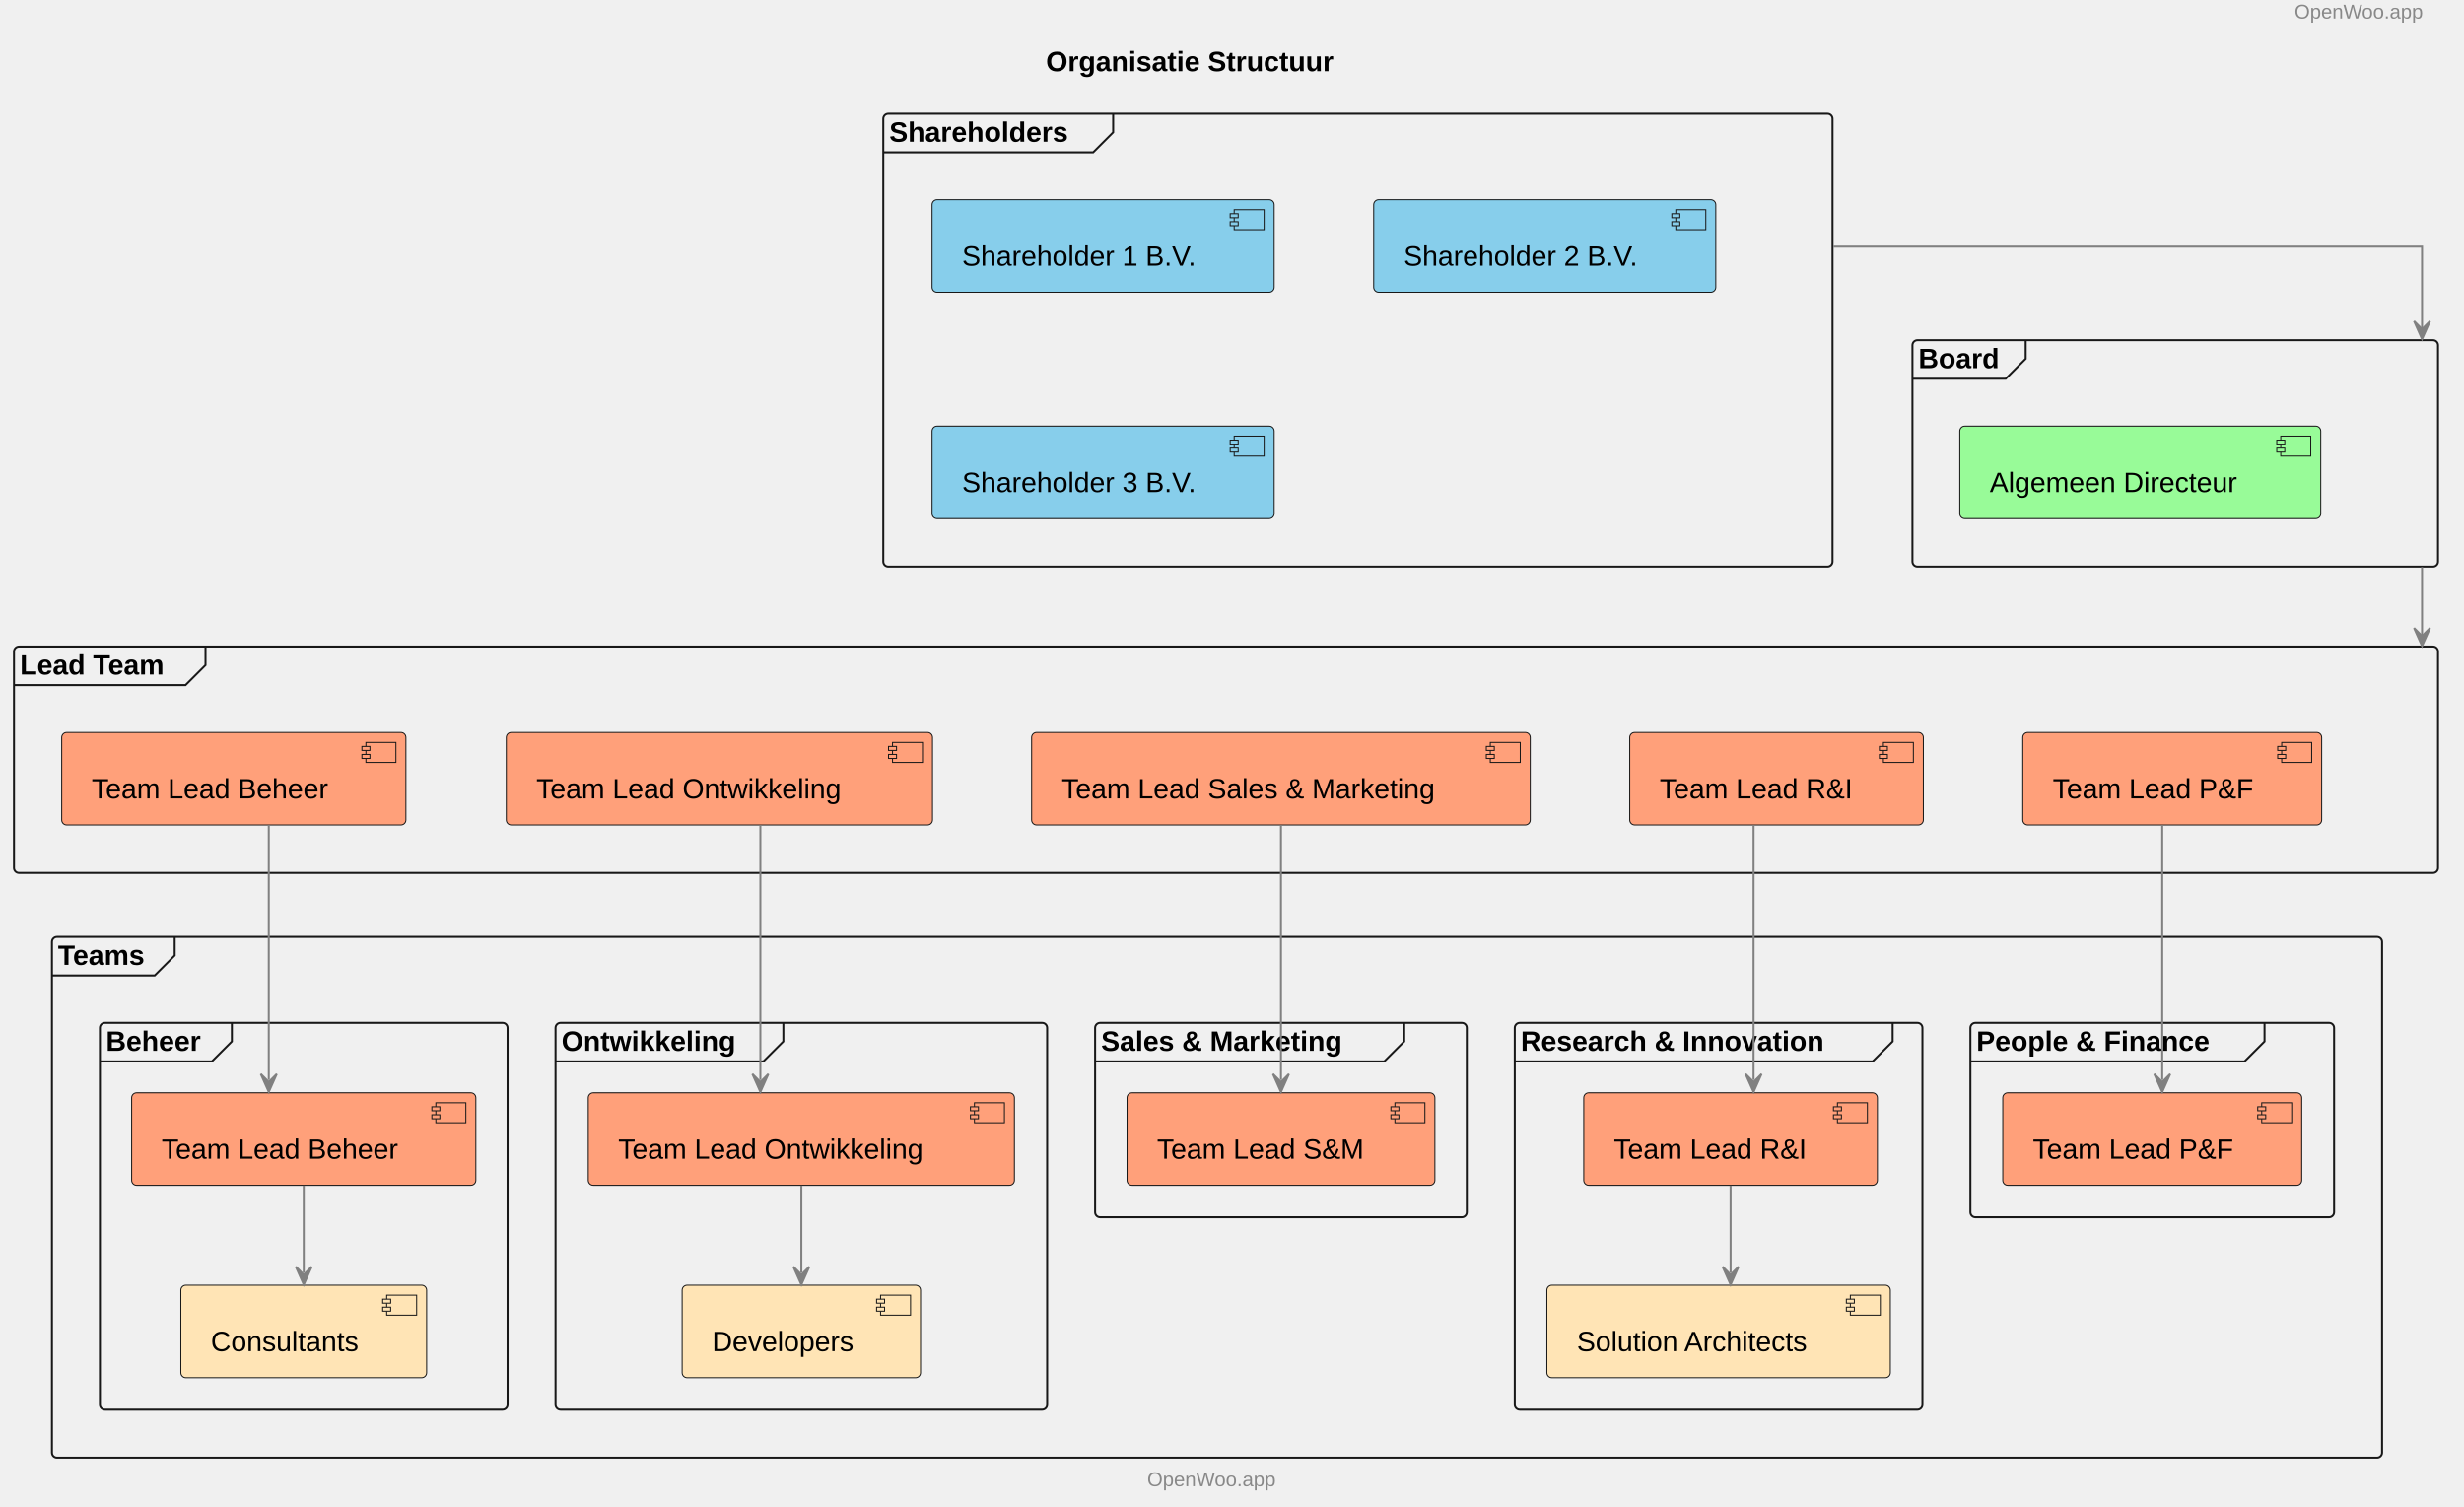
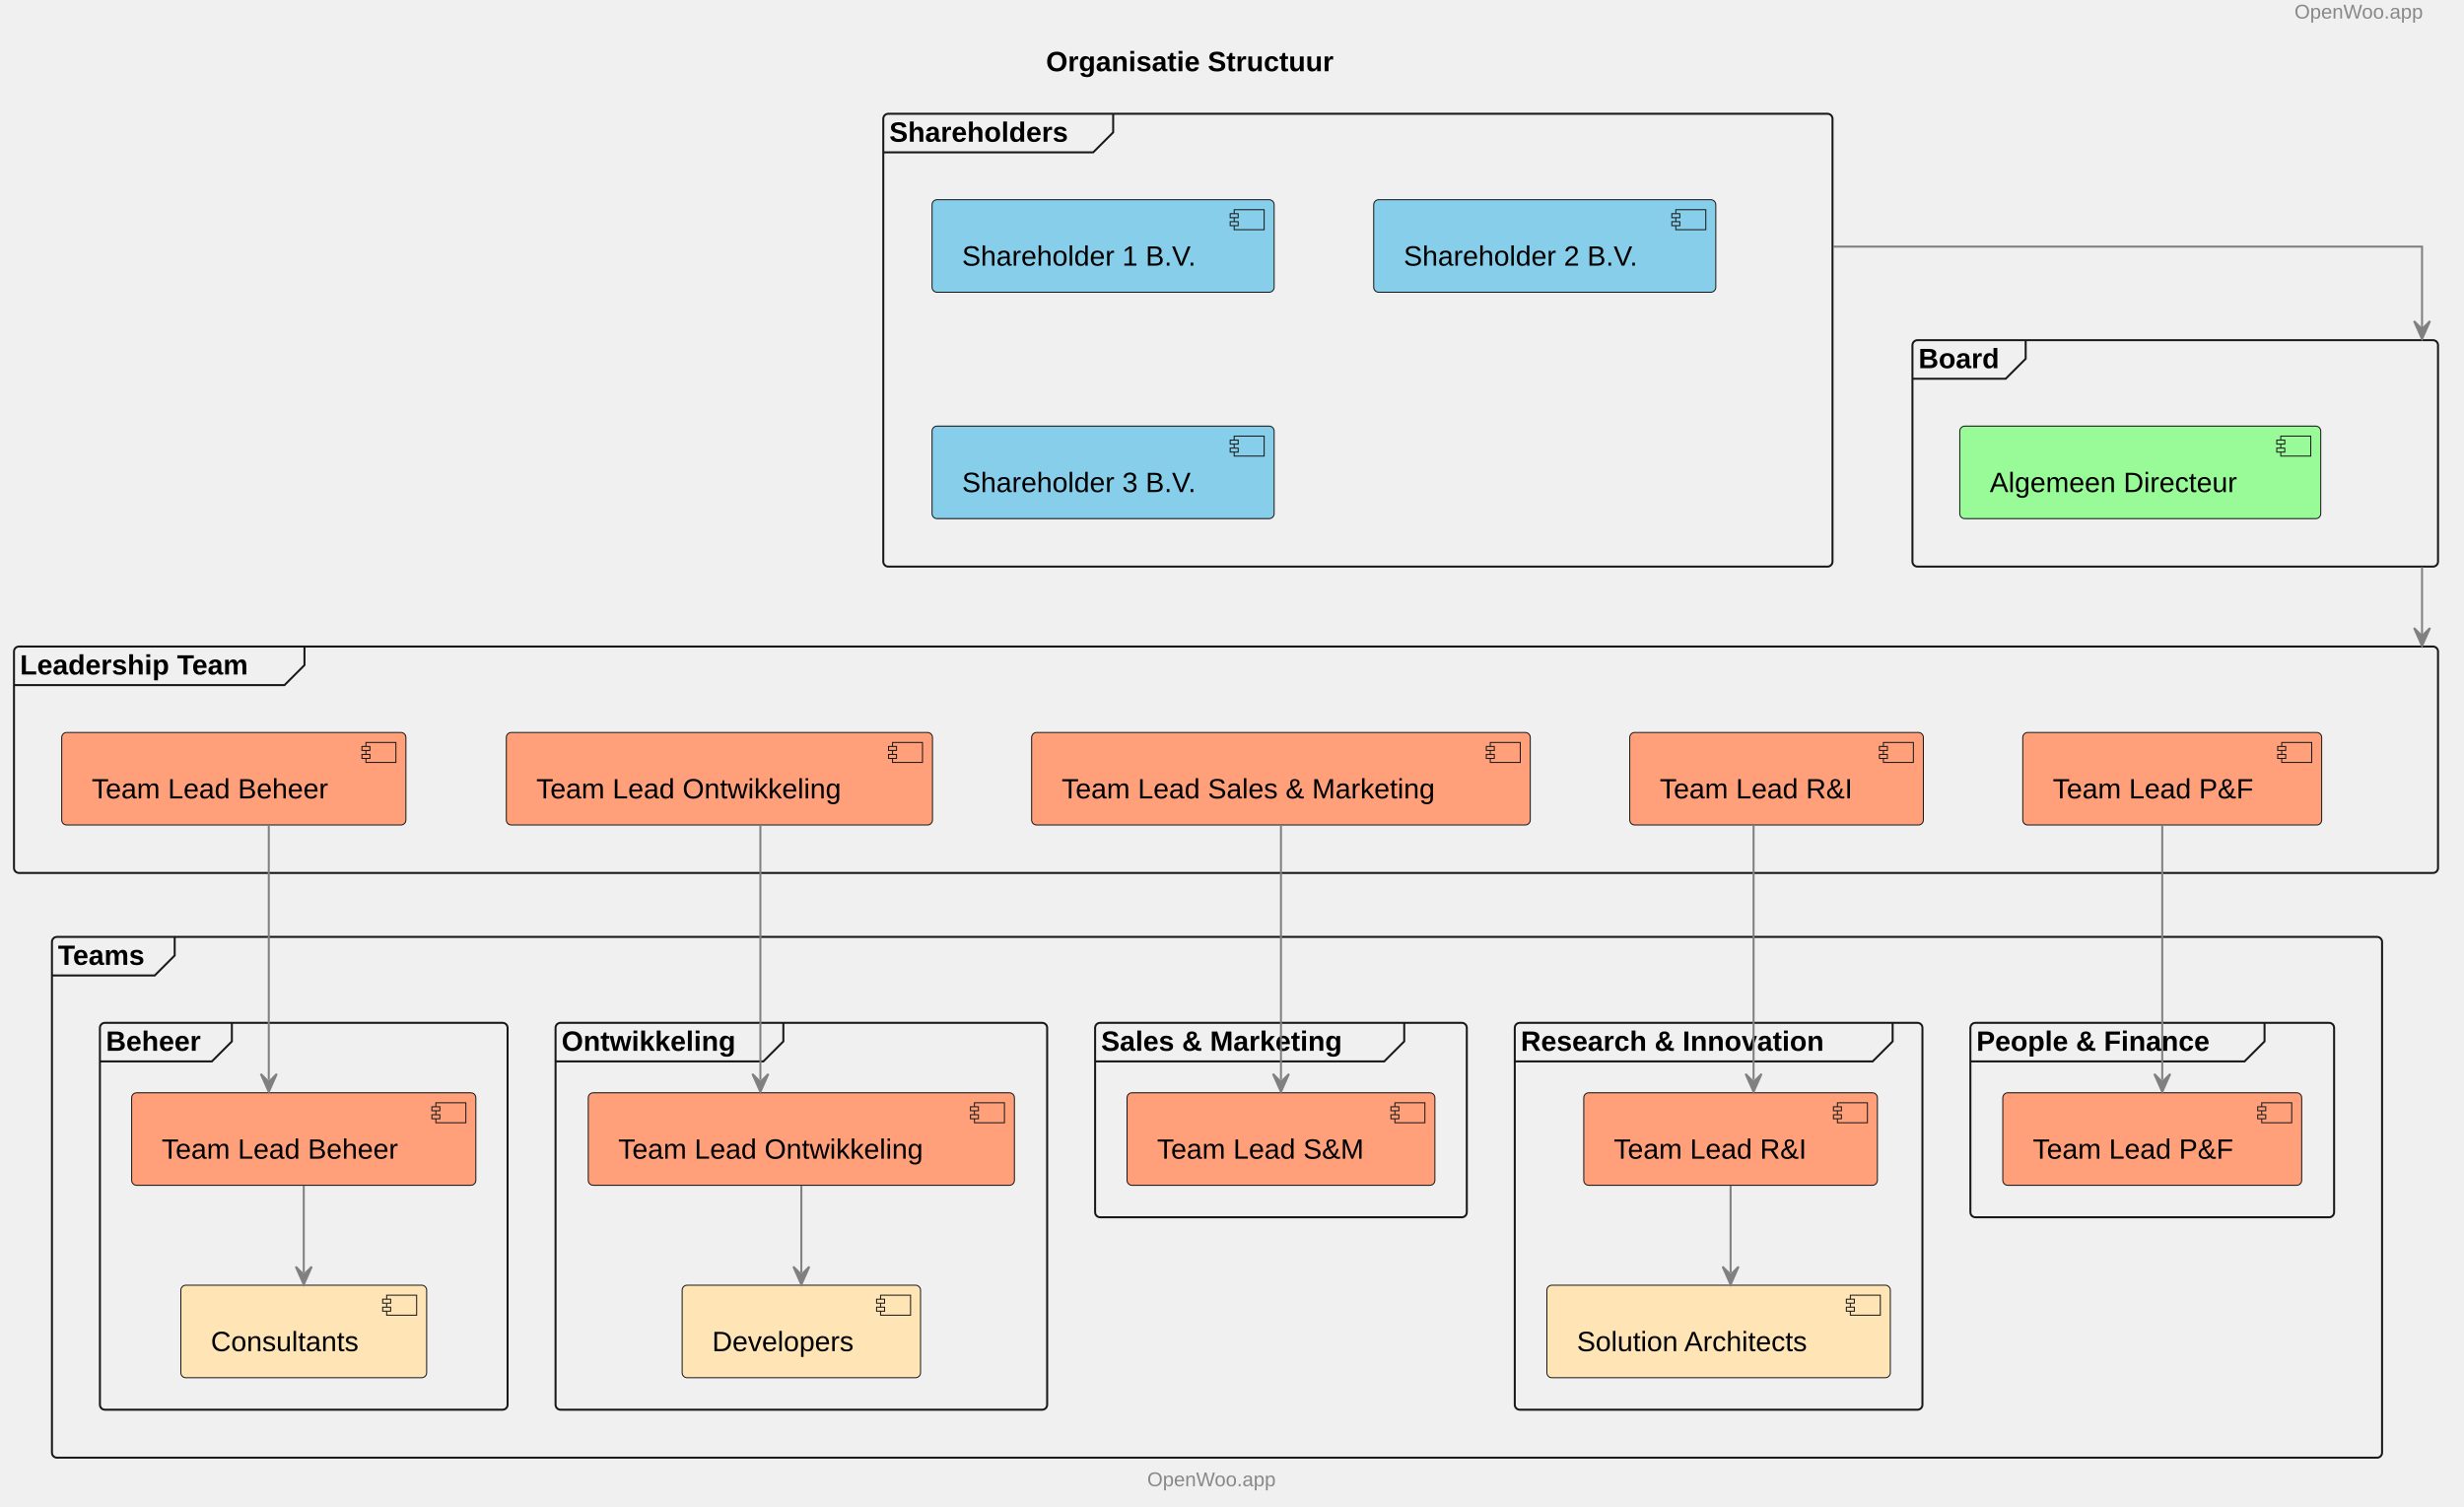
<svg xmlns="http://www.w3.org/2000/svg" contentStyleType="text/css" data-diagram-type="DESCRIPTION" height="754px" preserveAspectRatio="none" style="width:1233px;height:754px;background:#FFFFFF;" version="1.1" viewBox="0 0 1233 754" width="1233px" zoomAndPan="magnify">
  <defs />
  <g>
    <text fill="#888888" font-family="Arial" font-size="10" lengthAdjust="spacing" textLength="70.835" x="1148.165" y="9.282">OpenWoo.app</text>
    <text fill="#000000" font-family="Arial" font-size="14" font-weight="bold" lengthAdjust="spacing" textLength="172.156" x="523.422" y="35.636">Organisatie Structuur</text>
    <g id="cluster_Shareholders">
      <rect fill="#FFFFFF" fill-opacity="0" height="226.59" rx="2.5" ry="2.5" style="stroke:#181818;stroke-width:1;" width="475" x="442" y="56.938" />
      <path d="M557.034,56.938 L557.034,66.234 L547.034,76.234 L442,76.234 " fill="#FFFFFF" fill-opacity="0" style="stroke:#181818;stroke-width:1;" />
      <text fill="#000000" font-family="Arial" font-size="14" font-weight="bold" lengthAdjust="spacing" textLength="105.034" x="445" y="70.933">Shareholders</text>
    </g>
    <g id="cluster_Board">
      <rect fill="#FFFFFF" fill-opacity="0" height="113.3" rx="2.5" ry="2.5" style="stroke:#181818;stroke-width:1;" width="263" x="957" y="170.227" />
      <path d="M1013.662,170.227 L1013.662,179.524 L1003.662,189.524 L957,189.524 " fill="#FFFFFF" fill-opacity="0" style="stroke:#181818;stroke-width:1;" />
      <text fill="#000000" font-family="Arial" font-size="14" font-weight="bold" lengthAdjust="spacing" textLength="46.662" x="960" y="184.223">Board</text>
    </g>
    <g id="cluster_LT">
      <rect fill="#FFFFFF" fill-opacity="0" height="113.3" rx="2.5" ry="2.5" style="stroke:#181818;stroke-width:1;" width="1213" x="7" y="323.527" />
-       <path d="M102.839,323.527 L102.839,332.824 L92.839,342.824 L7,342.824 " fill="#FFFFFF" fill-opacity="0" style="stroke:#181818;stroke-width:1;" />
-       <text fill="#000000" font-family="Arial" font-size="14" font-weight="bold" lengthAdjust="spacing" textLength="85.839" x="10" y="337.523">Lead Team</text>
+       <path d="M152.358,323.527 L152.358,332.824 L142.358,342.824 L7,342.824 " fill="#FFFFFF" fill-opacity="0" style="stroke:#181818;stroke-width:1;" />
+       <text fill="#000000" font-family="Arial" font-size="14" font-weight="bold" lengthAdjust="spacing" textLength="135.358" x="10" y="337.523">Leadership Team</text>
    </g>
    <g id="cluster_Teams">
      <rect fill="#FFFFFF" fill-opacity="0" height="260.59" rx="2.5" ry="2.5" style="stroke:#181818;stroke-width:1;" width="1166" x="26" y="468.827" />
      <path d="M87.413,468.827 L87.413,478.124 L77.413,488.124 L26,488.124 " fill="#FFFFFF" fill-opacity="0" style="stroke:#181818;stroke-width:1;" />
      <text fill="#000000" font-family="Arial" font-size="14" font-weight="bold" lengthAdjust="spacing" textLength="51.413" x="29" y="482.823">Teams</text>
    </g>
    <g id="cluster_Beheer">
      <rect fill="#FFFFFF" fill-opacity="0" height="193.59" rx="2.5" ry="2.5" style="stroke:#181818;stroke-width:1;" width="204" x="50" y="511.827" />
      <path d="M116.027,511.827 L116.027,521.124 L106.027,531.124 L50,531.124 " fill="#FFFFFF" fill-opacity="0" style="stroke:#181818;stroke-width:1;" />
      <text fill="#000000" font-family="Arial" font-size="14" font-weight="bold" lengthAdjust="spacing" textLength="56.027" x="53" y="525.823">Beheer</text>
    </g>
    <g id="cluster_Ontwikkeling">
      <rect fill="#FFFFFF" fill-opacity="0" height="193.59" rx="2.5" ry="2.5" style="stroke:#181818;stroke-width:1;" width="246" x="278" y="511.827" />
      <path d="M391.995,511.827 L391.995,521.124 L381.995,531.124 L278,531.124 " fill="#FFFFFF" fill-opacity="0" style="stroke:#181818;stroke-width:1;" />
      <text fill="#000000" font-family="Arial" font-size="14" font-weight="bold" lengthAdjust="spacing" textLength="103.995" x="281" y="525.823">Ontwikkeling</text>
    </g>
    <g id="cluster_Sales &amp; Marketing">
      <rect fill="#FFFFFF" fill-opacity="0" height="97.29" rx="2.5" ry="2.5" style="stroke:#181818;stroke-width:1;" width="186" x="548" y="511.827" />
      <path d="M702.683,511.827 L702.683,521.124 L692.683,531.124 L548,531.124 " fill="#FFFFFF" fill-opacity="0" style="stroke:#181818;stroke-width:1;" />
      <text fill="#000000" font-family="Arial" font-size="14" font-weight="bold" lengthAdjust="spacing" textLength="144.683" x="551" y="525.823">Sales &amp; Marketing</text>
    </g>
    <g id="cluster_Research &amp; Innovation">
      <rect fill="#FFFFFF" fill-opacity="0" height="193.59" rx="2.5" ry="2.5" style="stroke:#181818;stroke-width:1;" width="204" x="758" y="511.827" />
      <path d="M947.088,511.827 L947.088,521.124 L937.088,531.124 L758,531.124 " fill="#FFFFFF" fill-opacity="0" style="stroke:#181818;stroke-width:1;" />
      <text fill="#000000" font-family="Arial" font-size="14" font-weight="bold" lengthAdjust="spacing" textLength="179.088" x="761" y="525.823">Research &amp; Innovation</text>
    </g>
    <g id="cluster_People &amp; Finance">
      <rect fill="#FFFFFF" fill-opacity="0" height="97.29" rx="2.5" ry="2.5" style="stroke:#181818;stroke-width:1;" width="182" x="986" y="511.827" />
      <path d="M1133.184,511.827 L1133.184,521.124 L1123.184,531.124 L986,531.124 " fill="#FFFFFF" fill-opacity="0" style="stroke:#181818;stroke-width:1;" />
      <text fill="#000000" font-family="Arial" font-size="14" font-weight="bold" lengthAdjust="spacing" textLength="137.184" x="989" y="525.823">People &amp; Finance</text>
    </g>
    <g id="elem_SH1">
      <rect fill="#87CEEB" height="46.297" rx="2.5" ry="2.5" style="stroke:#181818;stroke-width:0.5;" width="171.182" x="466.41" y="99.938" />
      <rect fill="#87CEEB" height="10" style="stroke:#181818;stroke-width:0.5;" width="15" x="617.592" y="104.938" />
      <rect fill="#87CEEB" height="2" style="stroke:#181818;stroke-width:0.5;" width="4" x="615.592" y="106.938" />
      <rect fill="#87CEEB" height="2" style="stroke:#181818;stroke-width:0.5;" width="4" x="615.592" y="110.938" />
      <text fill="#000000" font-family="Arial" font-size="14" lengthAdjust="spacing" textLength="131.182" x="481.41" y="132.933">Shareholder 1 B.V.</text>
    </g>
    <g id="elem_SH2">
      <rect fill="#87CEEB" height="46.297" rx="2.5" ry="2.5" style="stroke:#181818;stroke-width:0.5;" width="171.182" x="687.41" y="99.938" />
      <rect fill="#87CEEB" height="10" style="stroke:#181818;stroke-width:0.5;" width="15" x="838.592" y="104.938" />
      <rect fill="#87CEEB" height="2" style="stroke:#181818;stroke-width:0.5;" width="4" x="836.592" y="106.938" />
      <rect fill="#87CEEB" height="2" style="stroke:#181818;stroke-width:0.5;" width="4" x="836.592" y="110.938" />
      <text fill="#000000" font-family="Arial" font-size="14" lengthAdjust="spacing" textLength="131.182" x="702.41" y="132.933">Shareholder 2 B.V.</text>
    </g>
    <g id="elem_SH3">
      <rect fill="#87CEEB" height="46.297" rx="2.5" ry="2.5" style="stroke:#181818;stroke-width:0.5;" width="171.182" x="466.41" y="213.227" />
      <rect fill="#87CEEB" height="10" style="stroke:#181818;stroke-width:0.5;" width="15" x="617.592" y="218.227" />
      <rect fill="#87CEEB" height="2" style="stroke:#181818;stroke-width:0.5;" width="4" x="615.592" y="220.227" />
      <rect fill="#87CEEB" height="2" style="stroke:#181818;stroke-width:0.5;" width="4" x="615.592" y="224.227" />
      <text fill="#000000" font-family="Arial" font-size="14" lengthAdjust="spacing" textLength="131.182" x="481.41" y="246.223">Shareholder 3 B.V.</text>
    </g>
    <g id="elem_AD">
      <rect fill="#98FB98" height="46.297" rx="2.5" ry="2.5" style="stroke:#181818;stroke-width:0.5;" width="180.622" x="980.69" y="213.227" />
      <rect fill="#98FB98" height="10" style="stroke:#181818;stroke-width:0.5;" width="15" x="1141.312" y="218.227" />
      <rect fill="#98FB98" height="2" style="stroke:#181818;stroke-width:0.5;" width="4" x="1139.312" y="220.227" />
      <rect fill="#98FB98" height="2" style="stroke:#181818;stroke-width:0.5;" width="4" x="1139.312" y="224.227" />
      <text fill="#000000" font-family="Arial" font-size="14" lengthAdjust="spacing" textLength="140.622" x="995.69" y="246.223">Algemeen Directeur</text>
    </g>
    <g id="elem_TLB">
      <rect fill="#FFA07A" height="46.297" rx="2.5" ry="2.5" style="stroke:#181818;stroke-width:0.5;" width="172.234" x="30.88" y="366.527" />
      <rect fill="#FFA07A" height="10" style="stroke:#181818;stroke-width:0.5;" width="15" x="183.114" y="371.527" />
      <rect fill="#FFA07A" height="2" style="stroke:#181818;stroke-width:0.5;" width="4" x="181.114" y="373.527" />
      <rect fill="#FFA07A" height="2" style="stroke:#181818;stroke-width:0.5;" width="4" x="181.114" y="377.527" />
      <text fill="#000000" font-family="Arial" font-size="14" lengthAdjust="spacing" textLength="132.234" x="45.88" y="399.523">Team Lead Beheer</text>
    </g>
    <g id="elem_TLO">
      <rect fill="#FFA07A" height="46.297" rx="2.5" ry="2.5" style="stroke:#181818;stroke-width:0.5;" width="213.25" x="253.37" y="366.527" />
      <rect fill="#FFA07A" height="10" style="stroke:#181818;stroke-width:0.5;" width="15" x="446.62" y="371.527" />
      <rect fill="#FFA07A" height="2" style="stroke:#181818;stroke-width:0.5;" width="4" x="444.62" y="373.527" />
      <rect fill="#FFA07A" height="2" style="stroke:#181818;stroke-width:0.5;" width="4" x="444.62" y="377.527" />
      <text fill="#000000" font-family="Arial" font-size="14" lengthAdjust="spacing" textLength="173.25" x="268.37" y="399.523">Team Lead Ontwikkeling</text>
    </g>
    <g id="elem_TLS">
      <rect fill="#FFA07A" height="46.297" rx="2.5" ry="2.5" style="stroke:#181818;stroke-width:0.5;" width="249.515" x="516.24" y="366.527" />
      <rect fill="#FFA07A" height="10" style="stroke:#181818;stroke-width:0.5;" width="15" x="745.755" y="371.527" />
      <rect fill="#FFA07A" height="2" style="stroke:#181818;stroke-width:0.5;" width="4" x="743.755" y="373.527" />
      <rect fill="#FFA07A" height="2" style="stroke:#181818;stroke-width:0.5;" width="4" x="743.755" y="377.527" />
      <text fill="#000000" font-family="Arial" font-size="14" lengthAdjust="spacing" textLength="209.515" x="531.24" y="399.523">Team Lead Sales &amp; Marketing</text>
    </g>
    <g id="elem_TLR">
      <rect fill="#FFA07A" height="46.297" rx="2.5" ry="2.5" style="stroke:#181818;stroke-width:0.5;" width="146.935" x="815.53" y="366.527" />
      <rect fill="#FFA07A" height="10" style="stroke:#181818;stroke-width:0.5;" width="15" x="942.465" y="371.527" />
      <rect fill="#FFA07A" height="2" style="stroke:#181818;stroke-width:0.5;" width="4" x="940.465" y="373.527" />
      <rect fill="#FFA07A" height="2" style="stroke:#181818;stroke-width:0.5;" width="4" x="940.465" y="377.527" />
      <text fill="#000000" font-family="Arial" font-size="14" lengthAdjust="spacing" textLength="106.935" x="830.53" y="399.523">Team Lead R&amp;I</text>
    </g>
    <g id="elem_TLP">
      <rect fill="#FFA07A" height="46.297" rx="2.5" ry="2.5" style="stroke:#181818;stroke-width:0.5;" width="149.573" x="1012.21" y="366.527" />
      <rect fill="#FFA07A" height="10" style="stroke:#181818;stroke-width:0.5;" width="15" x="1141.783" y="371.527" />
      <rect fill="#FFA07A" height="2" style="stroke:#181818;stroke-width:0.5;" width="4" x="1139.783" y="373.527" />
      <rect fill="#FFA07A" height="2" style="stroke:#181818;stroke-width:0.5;" width="4" x="1139.783" y="377.527" />
      <text fill="#000000" font-family="Arial" font-size="14" lengthAdjust="spacing" textLength="109.573" x="1027.21" y="399.523">Team Lead P&amp;F</text>
    </g>
    <g id="elem_TLB2">
      <rect fill="#FFA07A" height="46.297" rx="2.5" ry="2.5" style="stroke:#181818;stroke-width:0.5;" width="172.234" x="65.88" y="546.827" />
      <rect fill="#FFA07A" height="10" style="stroke:#181818;stroke-width:0.5;" width="15" x="218.114" y="551.827" />
      <rect fill="#FFA07A" height="2" style="stroke:#181818;stroke-width:0.5;" width="4" x="216.114" y="553.827" />
      <rect fill="#FFA07A" height="2" style="stroke:#181818;stroke-width:0.5;" width="4" x="216.114" y="557.827" />
      <text fill="#000000" font-family="Arial" font-size="14" lengthAdjust="spacing" textLength="132.234" x="80.88" y="579.823">Team Lead Beheer</text>
    </g>
    <g id="elem_CON">
      <rect fill="#FFE4B5" height="46.297" rx="2.5" ry="2.5" style="stroke:#181818;stroke-width:0.5;" width="122.995" x="90.5" y="643.117" />
      <rect fill="#FFE4B5" height="10" style="stroke:#181818;stroke-width:0.5;" width="15" x="193.495" y="648.117" />
      <rect fill="#FFE4B5" height="2" style="stroke:#181818;stroke-width:0.5;" width="4" x="191.495" y="650.117" />
      <rect fill="#FFE4B5" height="2" style="stroke:#181818;stroke-width:0.5;" width="4" x="191.495" y="654.117" />
      <text fill="#000000" font-family="Arial" font-size="14" lengthAdjust="spacing" textLength="82.995" x="105.5" y="676.113">Consultants</text>
    </g>
    <g id="elem_TLO2">
      <rect fill="#FFA07A" height="46.297" rx="2.5" ry="2.5" style="stroke:#181818;stroke-width:0.5;" width="213.25" x="294.37" y="546.827" />
      <rect fill="#FFA07A" height="10" style="stroke:#181818;stroke-width:0.5;" width="15" x="487.62" y="551.827" />
      <rect fill="#FFA07A" height="2" style="stroke:#181818;stroke-width:0.5;" width="4" x="485.62" y="553.827" />
      <rect fill="#FFA07A" height="2" style="stroke:#181818;stroke-width:0.5;" width="4" x="485.62" y="557.827" />
      <text fill="#000000" font-family="Arial" font-size="14" lengthAdjust="spacing" textLength="173.25" x="309.37" y="579.823">Team Lead Ontwikkeling</text>
    </g>
    <g id="elem_DEV">
      <rect fill="#FFE4B5" height="46.297" rx="2.5" ry="2.5" style="stroke:#181818;stroke-width:0.5;" width="119.297" x="341.35" y="643.117" />
      <rect fill="#FFE4B5" height="10" style="stroke:#181818;stroke-width:0.5;" width="15" x="440.647" y="648.117" />
      <rect fill="#FFE4B5" height="2" style="stroke:#181818;stroke-width:0.5;" width="4" x="438.647" y="650.117" />
      <rect fill="#FFE4B5" height="2" style="stroke:#181818;stroke-width:0.5;" width="4" x="438.647" y="654.117" />
      <text fill="#000000" font-family="Arial" font-size="14" lengthAdjust="spacing" textLength="79.297" x="356.35" y="676.113">Developers</text>
    </g>
    <g id="elem_TLS2">
      <rect fill="#FFA07A" height="46.297" rx="2.5" ry="2.5" style="stroke:#181818;stroke-width:0.5;" width="154.044" x="563.98" y="546.827" />
      <rect fill="#FFA07A" height="10" style="stroke:#181818;stroke-width:0.5;" width="15" x="698.024" y="551.827" />
      <rect fill="#FFA07A" height="2" style="stroke:#181818;stroke-width:0.5;" width="4" x="696.024" y="553.827" />
      <rect fill="#FFA07A" height="2" style="stroke:#181818;stroke-width:0.5;" width="4" x="696.024" y="557.827" />
      <text fill="#000000" font-family="Arial" font-size="14" lengthAdjust="spacing" textLength="114.044" x="578.98" y="579.823">Team Lead S&amp;M</text>
    </g>
    <g id="elem_TLR2">
      <rect fill="#FFA07A" height="46.297" rx="2.5" ry="2.5" style="stroke:#181818;stroke-width:0.5;" width="146.935" x="792.53" y="546.827" />
      <rect fill="#FFA07A" height="10" style="stroke:#181818;stroke-width:0.5;" width="15" x="919.465" y="551.827" />
      <rect fill="#FFA07A" height="2" style="stroke:#181818;stroke-width:0.5;" width="4" x="917.465" y="553.827" />
      <rect fill="#FFA07A" height="2" style="stroke:#181818;stroke-width:0.5;" width="4" x="917.465" y="557.827" />
      <text fill="#000000" font-family="Arial" font-size="14" lengthAdjust="spacing" textLength="106.935" x="807.53" y="579.823">Team Lead R&amp;I</text>
    </g>
    <g id="elem_SA">
      <rect fill="#FFE4B5" height="46.297" rx="2.5" ry="2.5" style="stroke:#181818;stroke-width:0.5;" width="171.858" x="774.07" y="643.117" />
      <rect fill="#FFE4B5" height="10" style="stroke:#181818;stroke-width:0.5;" width="15" x="925.928" y="648.117" />
      <rect fill="#FFE4B5" height="2" style="stroke:#181818;stroke-width:0.5;" width="4" x="923.928" y="650.117" />
      <rect fill="#FFE4B5" height="2" style="stroke:#181818;stroke-width:0.5;" width="4" x="923.928" y="654.117" />
      <text fill="#000000" font-family="Arial" font-size="14" lengthAdjust="spacing" textLength="131.858" x="789.07" y="676.113">Solution Architects</text>
    </g>
    <g id="elem_TLP2">
      <rect fill="#FFA07A" height="46.297" rx="2.5" ry="2.5" style="stroke:#181818;stroke-width:0.5;" width="149.573" x="1002.21" y="546.827" />
      <rect fill="#FFA07A" height="10" style="stroke:#181818;stroke-width:0.5;" width="15" x="1131.783" y="551.827" />
      <rect fill="#FFA07A" height="2" style="stroke:#181818;stroke-width:0.5;" width="4" x="1129.783" y="553.827" />
      <rect fill="#FFA07A" height="2" style="stroke:#181818;stroke-width:0.5;" width="4" x="1129.783" y="557.827" />
      <text fill="#000000" font-family="Arial" font-size="14" lengthAdjust="spacing" textLength="109.573" x="1017.21" y="579.823">Team Lead P&amp;F</text>
    </g>
    <g id="link_Shareholders_Board">
      <path d="M917.44,123.418 C918.27,123.418 919.157,123.418 920.098,123.418 C921.98,123.418 924.079,123.418 926.379,123.418 C935.577,123.418 947.976,123.418 962.474,123.418 C991.469,123.418 1028.859,123.418 1065.826,123.418 C1139.76,123.418 1212,123.418 1212,123.418 C1212,123.418 1212,129.831 1212,139.602 C1212,144.488 1212,150.212 1212,156.394 C1212,159.485 1212,162.691 1212,165.963 C1212,166.78 1212,167.603 1212,168.428 C1212,168.841 1212,163.255 1212,163.669 " fill="#FFFFFF" fill-opacity="0" id="Shareholders-to-Board" style="stroke:#808080;stroke-width:1;" />
      <polygon fill="#808080" points="1212,169.669,1216,160.669,1212,164.669,1208,160.669,1212,169.669" style="stroke:#808080;stroke-width:1;" />
    </g>
    <g id="link_Board_LT">
      <path d="M1212,283.802 C1212,284.062 1212,284.322 1212,284.583 C1212,285.627 1212,286.678 1212,287.738 C1212,296.211 1212,305.148 1212,314.066 C1212,316.296 1212,318.524 1212,320.744 C1212,321.299 1212,321.853 1212,322.407 C1212,322.684 1212,316.961 1212,317.237 " fill="#FFFFFF" fill-opacity="0" id="Board-to-LT" style="stroke:#808080;stroke-width:1;" />
      <polygon fill="#808080" points="1212,323.237,1216,314.237,1212,318.237,1208,314.237,1212,323.237" style="stroke:#808080;stroke-width:1;" />
    </g>
    <g id="link_TLB_TLB2">
      <path d="M134.5,413.248 C134.5,447.798 134.5,505.837 134.5,540.398 " fill="#FFFFFF" fill-opacity="0" id="TLB-to-TLB2" style="stroke:#808080;stroke-width:1;" />
      <polygon fill="#808080" points="134.5,546.398,138.5,537.398,134.5,541.398,130.5,537.398,134.5,546.398" style="stroke:#808080;stroke-width:1;" />
    </g>
    <g id="link_TLO_TLO2">
      <path d="M380.5,413.248 C380.5,447.798 380.5,505.837 380.5,540.398 " fill="#FFFFFF" fill-opacity="0" id="TLO-to-TLO2" style="stroke:#808080;stroke-width:1;" />
      <polygon fill="#808080" points="380.5,546.398,384.5,537.398,380.5,541.398,376.5,537.398,380.5,546.398" style="stroke:#808080;stroke-width:1;" />
    </g>
    <g id="link_TLS_TLS2">
      <path d="M641,413.248 C641,447.798 641,505.837 641,540.398 " fill="#FFFFFF" fill-opacity="0" id="TLS-to-TLS2" style="stroke:#808080;stroke-width:1;" />
      <polygon fill="#808080" points="641,546.398,645,537.398,641,541.398,637,537.398,641,546.398" style="stroke:#808080;stroke-width:1;" />
    </g>
    <g id="link_TLR_TLR2">
      <path d="M877.5,413.248 C877.5,447.798 877.5,505.837 877.5,540.398 " fill="#FFFFFF" fill-opacity="0" id="TLR-to-TLR2" style="stroke:#808080;stroke-width:1;" />
      <polygon fill="#808080" points="877.5,546.398,881.5,537.398,877.5,541.398,873.5,537.398,877.5,546.398" style="stroke:#808080;stroke-width:1;" />
    </g>
    <g id="link_TLP_TLP2">
      <path d="M1082,413.248 C1082,447.798 1082,505.837 1082,540.398 " fill="#FFFFFF" fill-opacity="0" id="TLP-to-TLP2" style="stroke:#808080;stroke-width:1;" />
      <polygon fill="#808080" points="1082,546.398,1086,537.398,1082,541.398,1078,537.398,1082,546.398" style="stroke:#808080;stroke-width:1;" />
    </g>
    <g id="link_TLB2_CON">
      <path d="M152,593.288 C152,608.308 152,621.788 152,636.837 " fill="#FFFFFF" fill-opacity="0" id="TLB2-to-CON" style="stroke:#808080;stroke-width:1;" />
      <polygon fill="#808080" points="152,642.837,156,633.837,152,637.837,148,633.837,152,642.837" style="stroke:#808080;stroke-width:1;" />
    </g>
    <g id="link_TLO2_DEV">
      <path d="M401,593.288 C401,608.308 401,621.788 401,636.837 " fill="#FFFFFF" fill-opacity="0" id="TLO2-to-DEV" style="stroke:#808080;stroke-width:1;" />
      <polygon fill="#808080" points="401,642.837,405,633.837,401,637.837,397,633.837,401,642.837" style="stroke:#808080;stroke-width:1;" />
    </g>
    <g id="link_TLR2_SA">
      <path d="M866,593.288 C866,608.308 866,621.788 866,636.837 " fill="#FFFFFF" fill-opacity="0" id="TLR2-to-SA" style="stroke:#808080;stroke-width:1;" />
      <polygon fill="#808080" points="866,642.837,870,633.837,866,637.837,862,633.837,866,642.837" style="stroke:#808080;stroke-width:1;" />
    </g>
    <text fill="#888888" font-family="Arial" font-size="10" lengthAdjust="spacing" textLength="70.835" x="574.082" y="743.7">OpenWoo.app</text>
  </g>
</svg>
